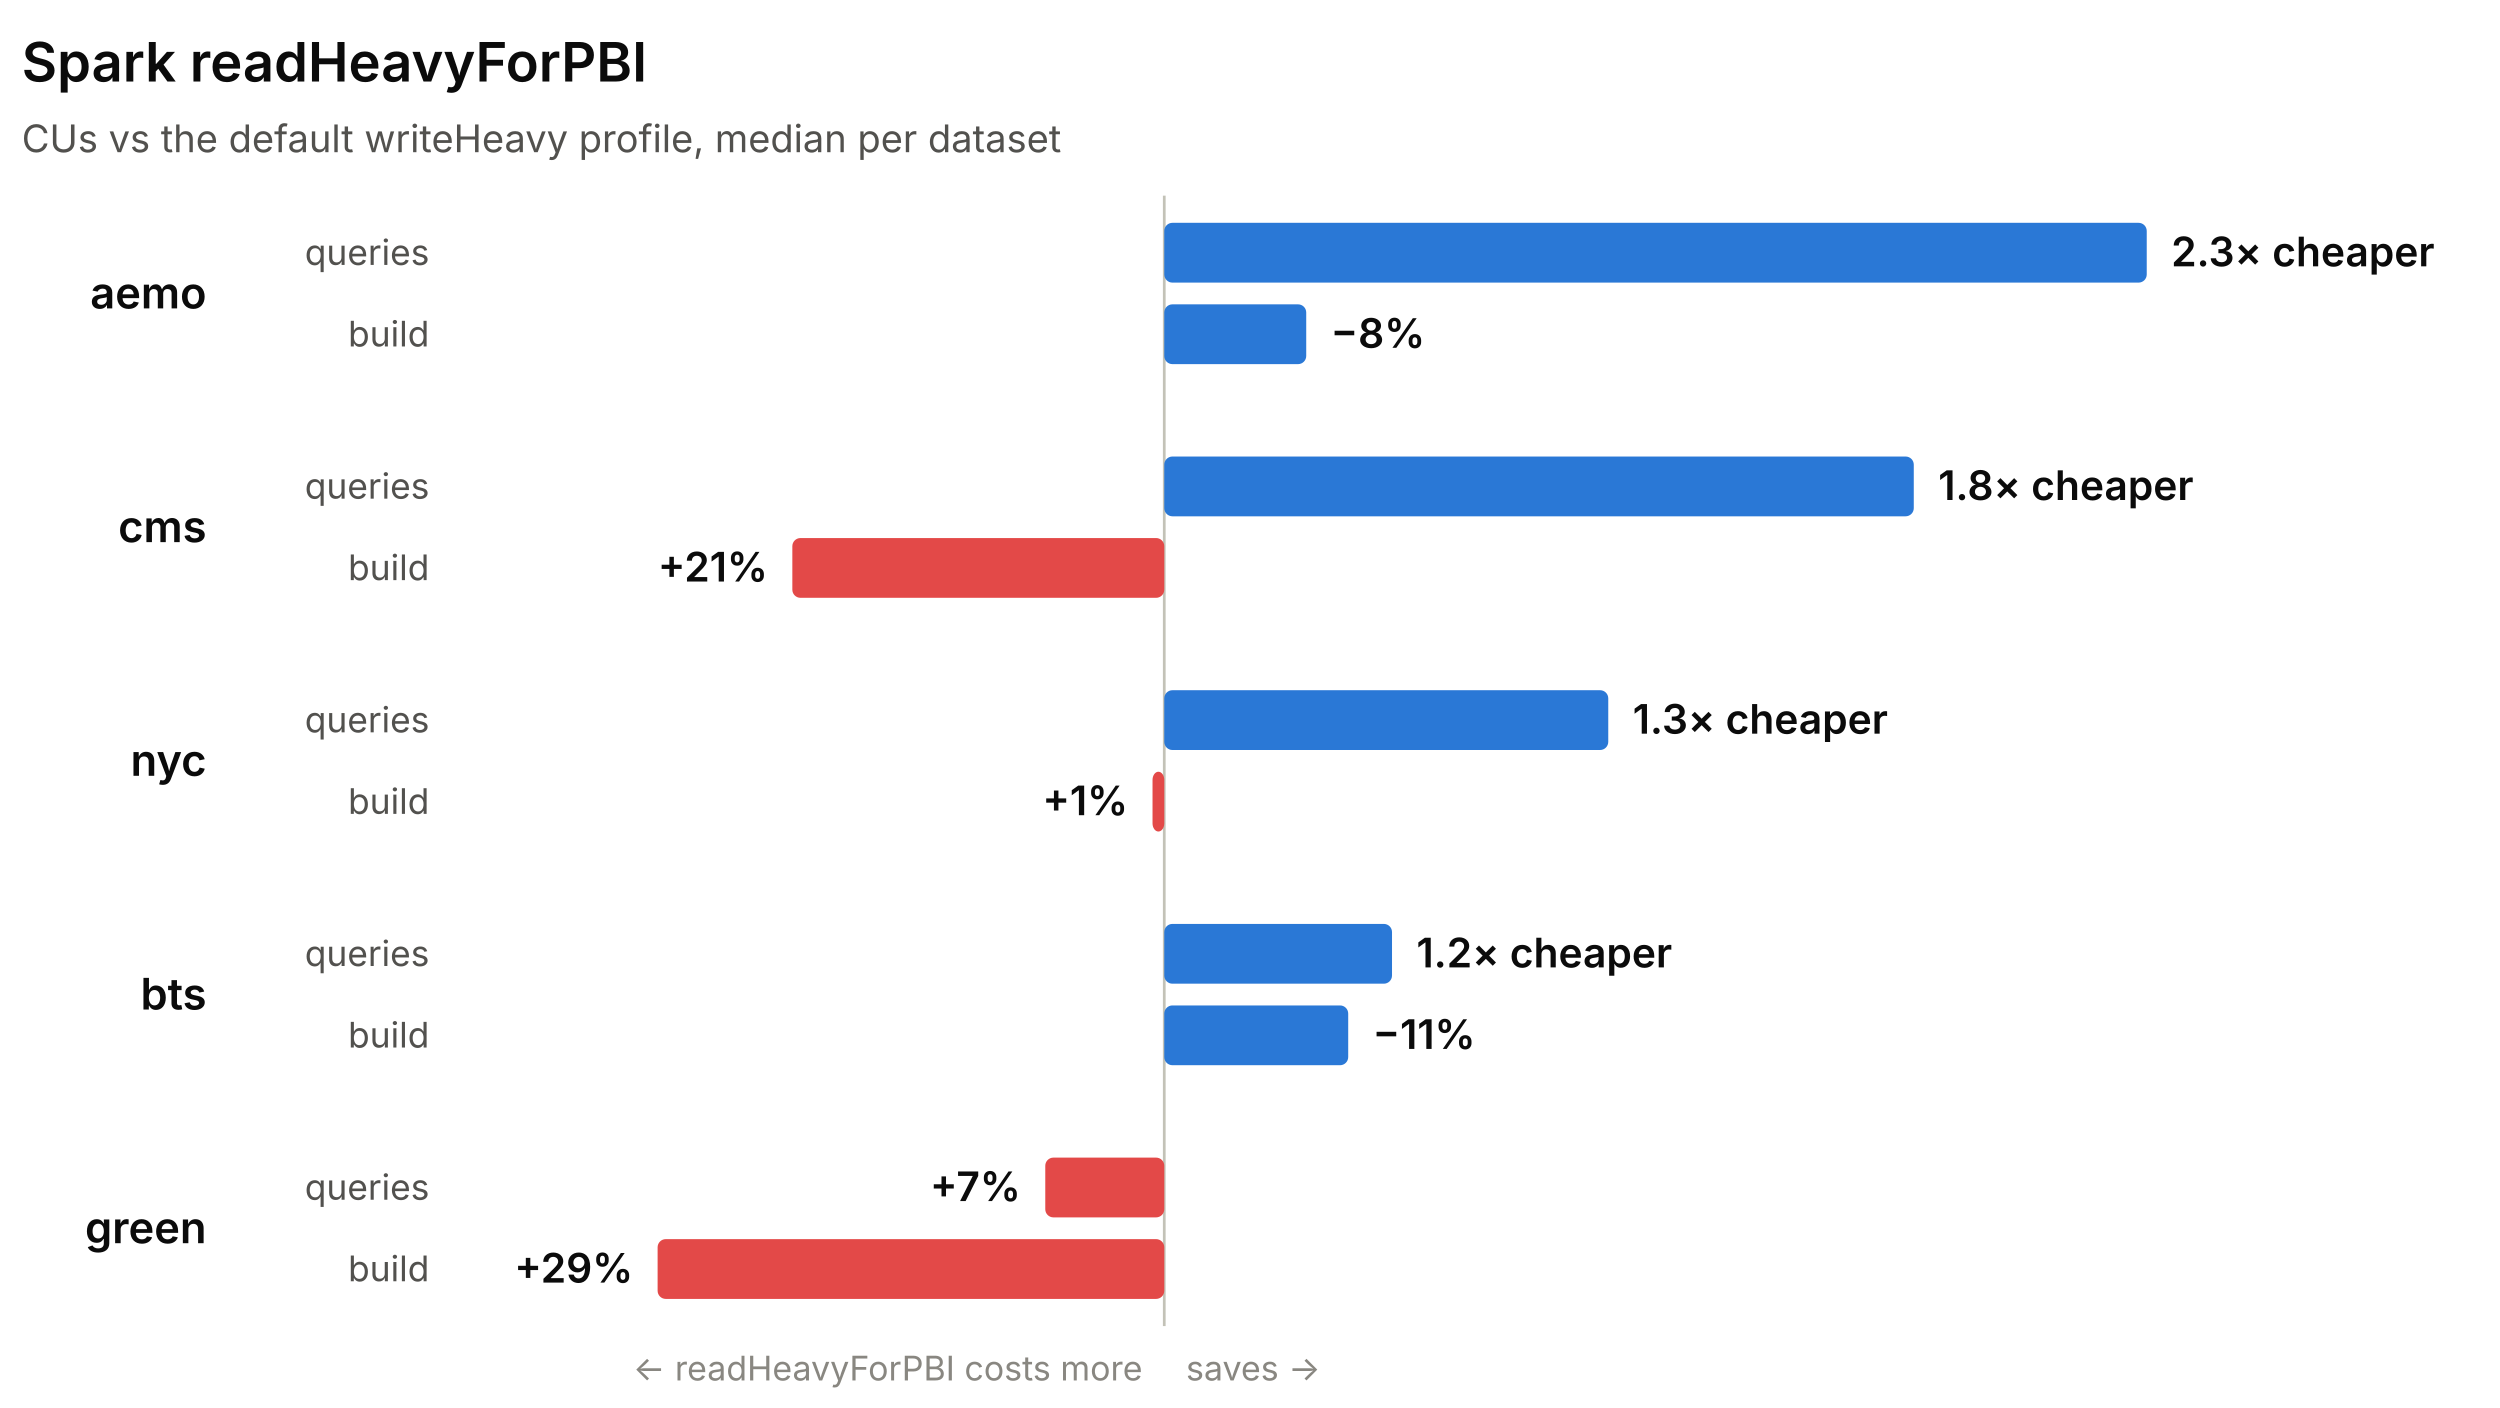
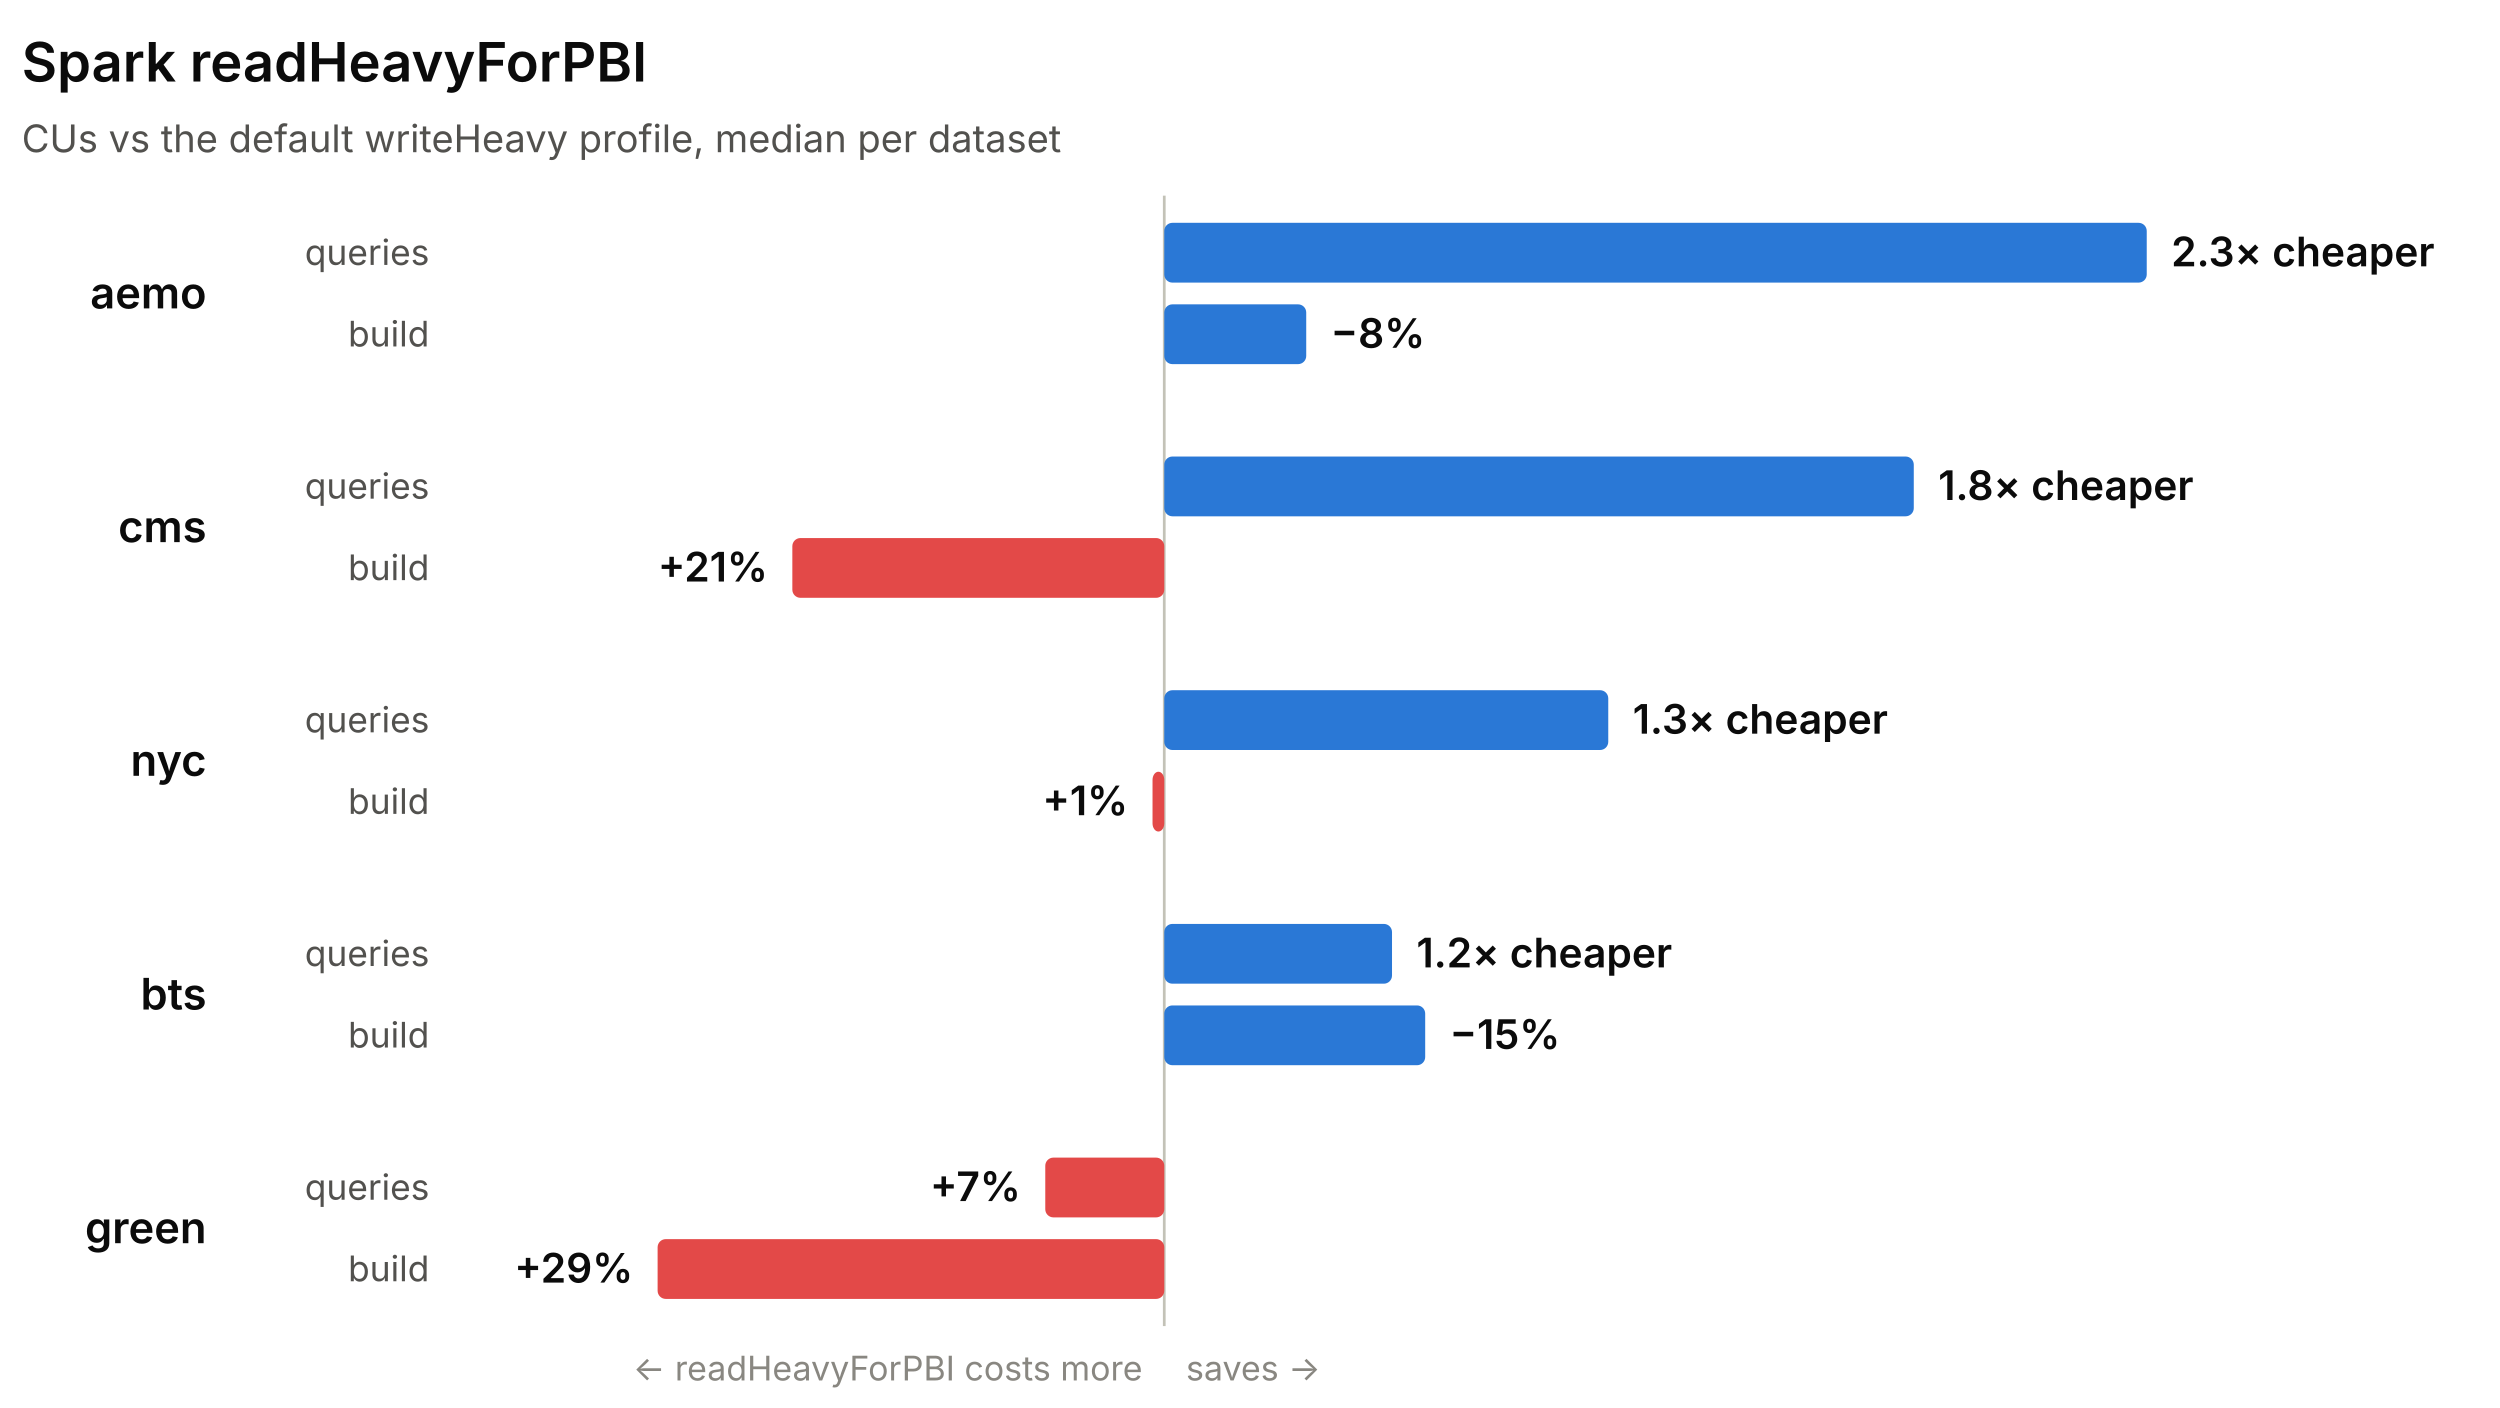
<svg xmlns="http://www.w3.org/2000/svg" width="920" height="518" viewBox="0 0 920 518" role="img" font-family="system-ui, -apple-system, 'Segoe UI', sans-serif">
  <line x1="428.45" y1="72" x2="428.45" y2="488" stroke="#c3c2b7" stroke-width="1" />
  <text x="8" y="30" fill="#0b0b0b" font-size="20" font-weight="600">Spark readHeavyForPBI</text>
  <text x="8" y="56" fill="#52514e" font-size="14">CUs vs the default writeHeavy profile, median per dataset</text>
  <text x="76" y="113.5" fill="#0b0b0b" font-size="16" font-weight="600" text-anchor="end">aemo</text>
  <text x="158" y="97.5" fill="#52514e" font-size="13" text-anchor="end">queries</text>
  <rect x="428.45" y="82" width="361.55" height="22" rx="3" fill="#2a78d6" />
  <text x="799" y="98" fill="#0b0b0b" font-size="15" font-weight="600" text-anchor="start">2.3× cheaper</text>
  <text x="158" y="127.5" fill="#52514e" font-size="13" text-anchor="end">build</text>
  <rect x="428.45" y="112" width="52.24" height="22" rx="3" fill="#2a78d6" />
  <text x="489.69" y="128" fill="#0b0b0b" font-size="15" font-weight="600" text-anchor="start">−8%</text>
  <text x="76" y="199.5" fill="#0b0b0b" font-size="16" font-weight="600" text-anchor="end">cms</text>
  <text x="158" y="183.5" fill="#52514e" font-size="13" text-anchor="end">queries</text>
  <rect x="428.45" y="168" width="275.82" height="22" rx="3" fill="#2a78d6" />
  <text x="713.28" y="184" fill="#0b0b0b" font-size="15" font-weight="600" text-anchor="start">1.8× cheaper</text>
  <text x="158" y="213.5" fill="#52514e" font-size="13" text-anchor="end">build</text>
  <rect x="291.58" y="198" width="136.87" height="22" rx="3" fill="#e34948" />
  <text x="282.58" y="214" fill="#0b0b0b" font-size="15" font-weight="600" text-anchor="end">+21%</text>
  <text x="76" y="285.5" fill="#0b0b0b" font-size="16" font-weight="600" text-anchor="end">nyc</text>
  <text x="158" y="269.5" fill="#52514e" font-size="13" text-anchor="end">queries</text>
  <rect x="428.45" y="254" width="163.39" height="22" rx="3" fill="#2a78d6" />
  <text x="600.84" y="270" fill="#0b0b0b" font-size="15" font-weight="600" text-anchor="start">1.3× cheaper</text>
  <text x="158" y="299.5" fill="#52514e" font-size="13" text-anchor="end">build</text>
  <rect x="424.13" y="284" width="4.32" height="22" rx="3" fill="#e34948" />
  <text x="415.13" y="300" fill="#0b0b0b" font-size="15" font-weight="600" text-anchor="end">+1%</text>
  <text x="76" y="371.5" fill="#0b0b0b" font-size="16" font-weight="600" text-anchor="end">bts</text>
  <text x="158" y="355.5" fill="#52514e" font-size="13" text-anchor="end">queries</text>
  <rect x="428.45" y="340" width="83.81" height="22" rx="3" fill="#2a78d6" />
  <text x="521.26" y="356" fill="#0b0b0b" font-size="15" font-weight="600" text-anchor="start">1.2× cheaper</text>
  <text x="158" y="385.5" fill="#52514e" font-size="13" text-anchor="end">build</text>
-   <rect x="428.45" y="370" width="67.69" height="22" rx="3" fill="#2a78d6" />
-   <text x="505.14" y="386" fill="#0b0b0b" font-size="15" font-weight="600" text-anchor="start">−11%</text>
+   <rect x="428.45" y="370" width="96.02" height="22" rx="3" fill="#2a78d6" />
+   <text x="533.47" y="386" fill="#0b0b0b" font-size="15" font-weight="600" text-anchor="start">−15%</text>
  <text x="76" y="457.5" fill="#0b0b0b" font-size="16" font-weight="600" text-anchor="end">green</text>
  <text x="158" y="441.5" fill="#52514e" font-size="13" text-anchor="end">queries</text>
  <rect x="384.66" y="426" width="43.79" height="22" rx="3" fill="#e34948" />
  <text x="375.66" y="442" fill="#0b0b0b" font-size="15" font-weight="600" text-anchor="end">+7%</text>
  <text x="158" y="471.5" fill="#52514e" font-size="13" text-anchor="end">build</text>
  <rect x="242" y="456" width="186.45" height="22" rx="3" fill="#e34948" />
  <text x="233" y="472" fill="#0b0b0b" font-size="15" font-weight="600" text-anchor="end">+29%</text>
  <text x="420.45" y="508" fill="#898781" font-size="12.5" text-anchor="end">← readHeavyForPBI costs more</text>
  <text x="436.45" y="508" fill="#898781" font-size="12.5" text-anchor="start">saves →</text>
</svg>
